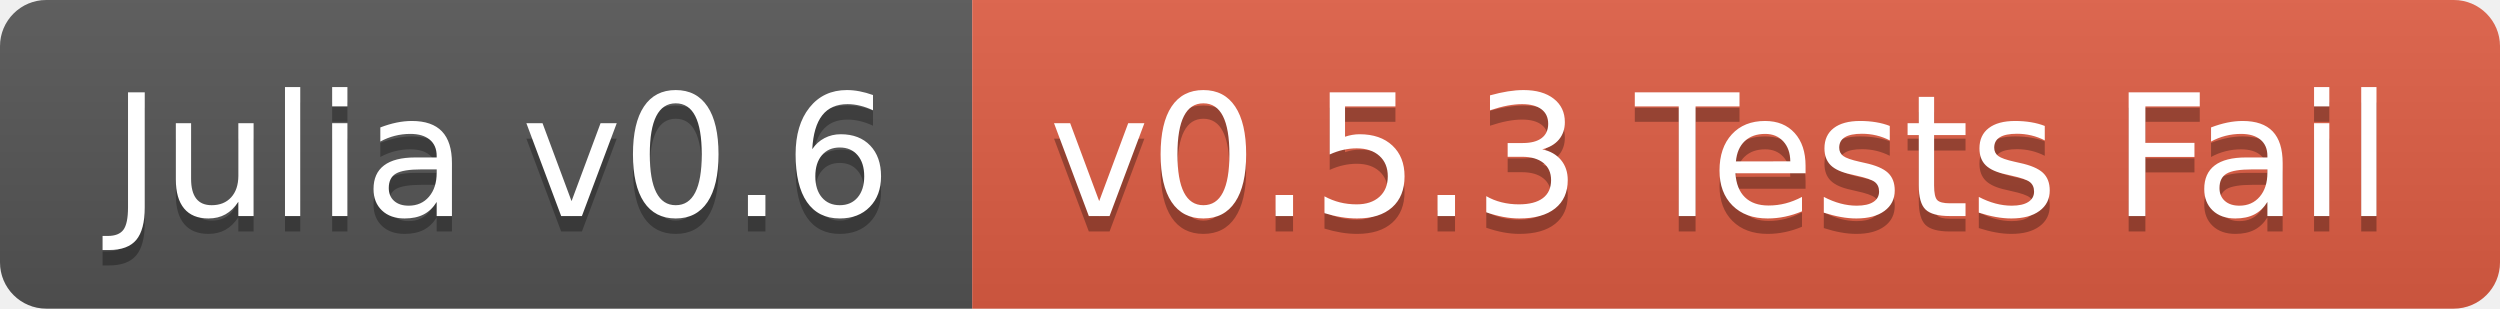
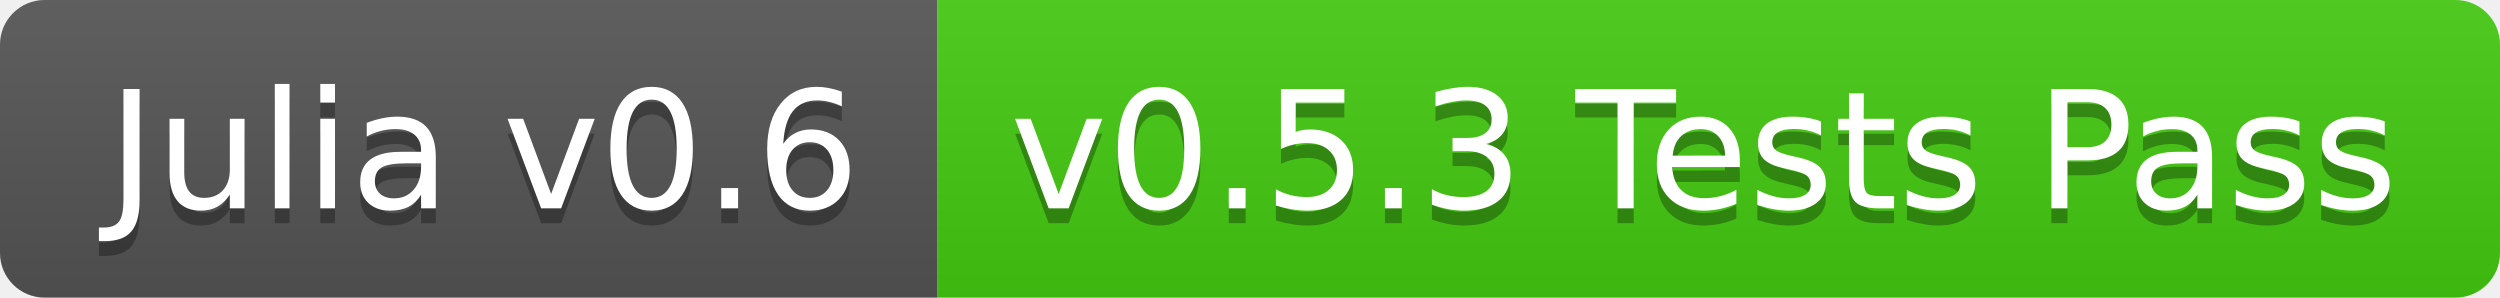
- <svg xmlns="http://www.w3.org/2000/svg" width="162" height="20">
+ <svg xmlns="http://www.w3.org/2000/svg" width="168" height="20">
  <linearGradient id="b" x2="0" y2="100%">
    <stop offset="0" stop-color="#bbb" stop-opacity=".1" />
    <stop offset="1" stop-opacity=".1" />
  </linearGradient>
  <clipPath id="a">
-     <rect width="162" height="20" rx="3" fill="#fff" />
+     <rect width="168" height="20" rx="3" fill="#fff" />
  </clipPath>
  <g clip-path="url(#a)">
    <path fill="#555" d="M0 0h63v20H0z" />
-     <path fill="#e05d44" d="M63 0h99v20H63z" />
-     <path fill="url(#b)" d="M0 0h162v20H0z" />
+     <path fill="#4c1" d="M63 0h105v20H63z" />
+     <path fill="url(#b)" d="M0 0h168v20H0z" />
  </g>
  <g fill="#fff" text-anchor="middle" font-family="DejaVu Sans,Verdana,Geneva,sans-serif" font-size="110">
    <text x="325" y="150" fill="#010101" fill-opacity=".3" transform="scale(.1)" textLength="530">Julia v0.6</text>
    <text x="325" y="140" transform="scale(.1)" textLength="530">Julia v0.6</text>
-     <text x="1115" y="150" fill="#010101" fill-opacity=".3" transform="scale(.1)" textLength="890">v0.5.3 Tests Fail</text>
-     <text x="1115" y="140" transform="scale(.1)" textLength="890">v0.5.3 Tests Fail</text>
+     <text x="1145" y="150" fill="#010101" fill-opacity=".3" transform="scale(.1)" textLength="950">v0.5.3 Tests Pass</text>
+     <text x="1145" y="140" transform="scale(.1)" textLength="950">v0.5.3 Tests Pass</text>
  </g>
</svg>
